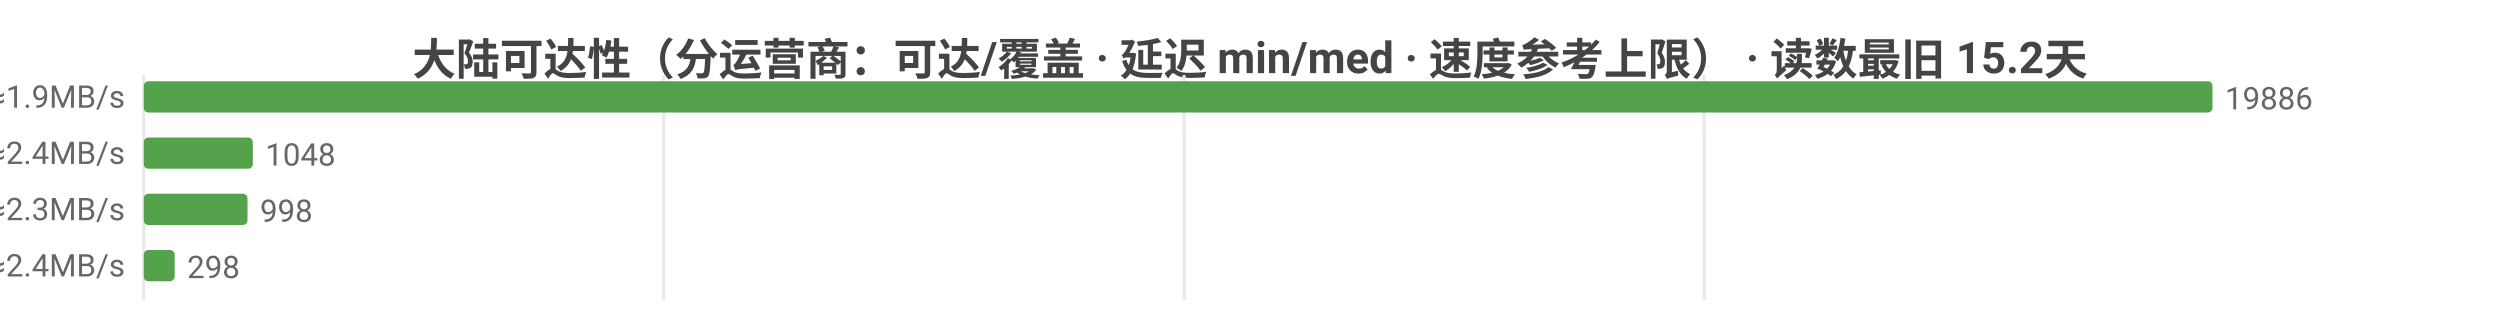
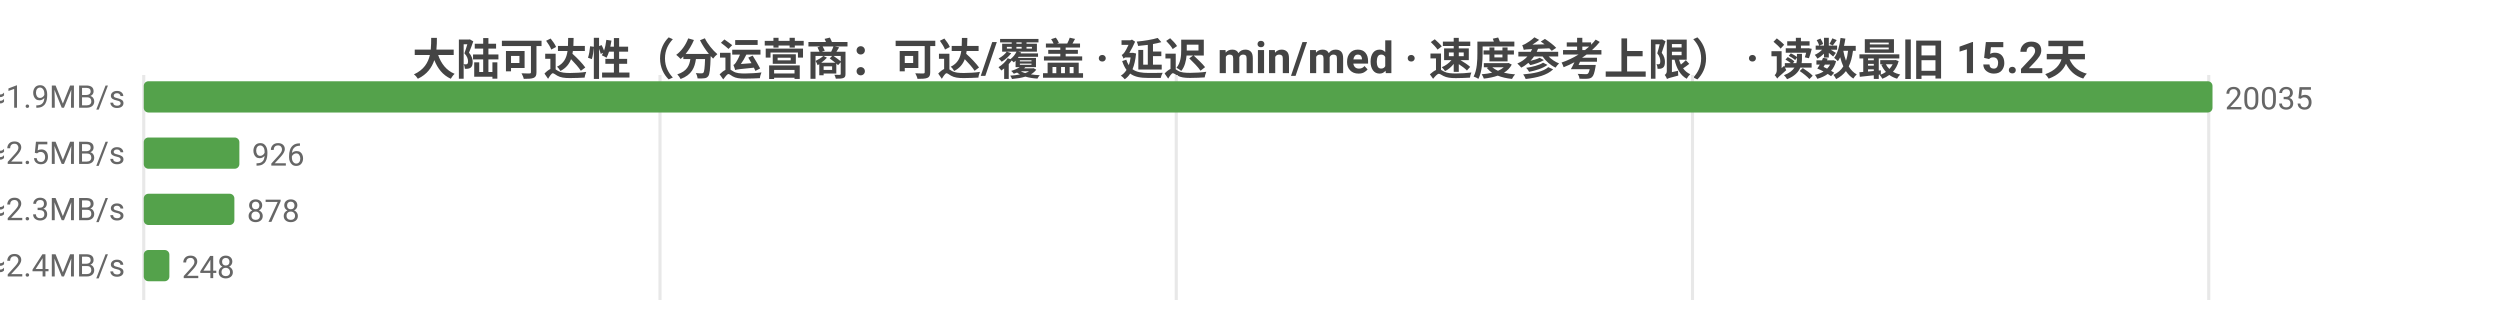
<svg xmlns="http://www.w3.org/2000/svg" width="800" height="104" viewBox="0 0 800 104">
  <rect width="800" height="104" fill="#ffffff" />
  <style>text{font-family:system-ui,-apple-system,'Segoe UI',Roboto,'PingFang SC','Microsoft YaHei','Noto Sans CJK SC',sans-serif}.g{stroke:#e8e8e8;stroke-width:1}.a{stroke:#999;stroke-width:1}.t{font-size:10px;fill:#666}.m{font-size:10px;text-anchor:middle;fill:#666}.e{font-size:10px;text-anchor:end;fill:#666}.l{font-size:11px;fill:#333}.tt{font-size:14px;font-weight:600;text-anchor:middle;fill:#444}.em{font-size:13px;text-anchor:middle;fill:#999}</style>
  <text class="tt" x="400.0" y="24">大陆可达性（分运营商：可达/覆盖 · 延迟 min/med · 速度参考上限） · 读数最旧 15.2天</text>
  <line class="g" x1="46" y1="24" x2="46" y2="96" />
-   <line class="g" x1="212.4" y1="24" x2="212.4" y2="96" />
-   <line class="g" x1="378.9" y1="24" x2="378.9" y2="96" />
-   <line class="g" x1="545.3" y1="24" x2="545.3" y2="96" />
-   <text class="e" x="40" y="35">中国电信  可达 19886/19890  min10/med257ms  ≈1.9MB/s</text>
+   <line class="g" x1="211.2" y1="24" x2="211.2" y2="96" />
+   <line class="g" x1="376.4" y1="24" x2="376.4" y2="96" />
+   <line class="g" x1="541.6" y1="24" x2="541.6" y2="96" />
+   <line class="g" x1="706.8" y1="24" x2="706.8" y2="96" />
+   <text class="e" x="40" y="35">中国电信  可达 20035/20041  min10/med257ms  ≈1.9MB/s</text>
  <rect x="46" y="26" width="662" height="10" fill="#54a24b" rx="1.5" />
-   <text class="t" x="712" y="35">19886</text>
-   <text class="e" x="40" y="53">中国联通  可达 1048/1049  min29/med202ms  ≈2.4MB/s</text>
-   <rect x="46" y="44" width="34.9" height="10" fill="#54a24b" rx="1.5" />
-   <text class="t" x="84.9" y="53">1048</text>
-   <text class="e" x="40" y="71">中国移动  可达 998/999  min19/med207ms  ≈2.3MB/s</text>
-   <rect x="46" y="62" width="33.2" height="10" fill="#54a24b" rx="1.5" />
-   <text class="t" x="83.2" y="71">998</text>
-   <text class="e" x="40" y="89">中国多线  可达 298/298  min8/med202ms  ≈2.4MB/s</text>
-   <rect x="46" y="80" width="9.9" height="10" fill="#54a24b" rx="1.5" />
-   <text class="t" x="59.9" y="89">298</text>
+   <text class="t" x="712" y="35">20035</text>
+   <text class="e" x="40" y="53">中国联通  可达 926/926  min29/med191ms  ≈2.5MB/s</text>
+   <rect x="46" y="44" width="30.6" height="10" fill="#54a24b" rx="1.5" />
+   <text class="t" x="80.6" y="53">926</text>
+   <text class="e" x="40" y="71">中国移动  可达 878/878  min19/med209ms  ≈2.3MB/s</text>
+   <rect x="46" y="62" width="29.0" height="10" fill="#54a24b" rx="1.5" />
+   <text class="t" x="79.0" y="71">878</text>
+   <text class="e" x="40" y="89">中国多线  可达 248/248  min8/med202ms  ≈2.4MB/s</text>
+   <rect x="46" y="80" width="8.2" height="10" fill="#54a24b" rx="1.5" />
+   <text class="t" x="58.2" y="89">248</text>
</svg>
